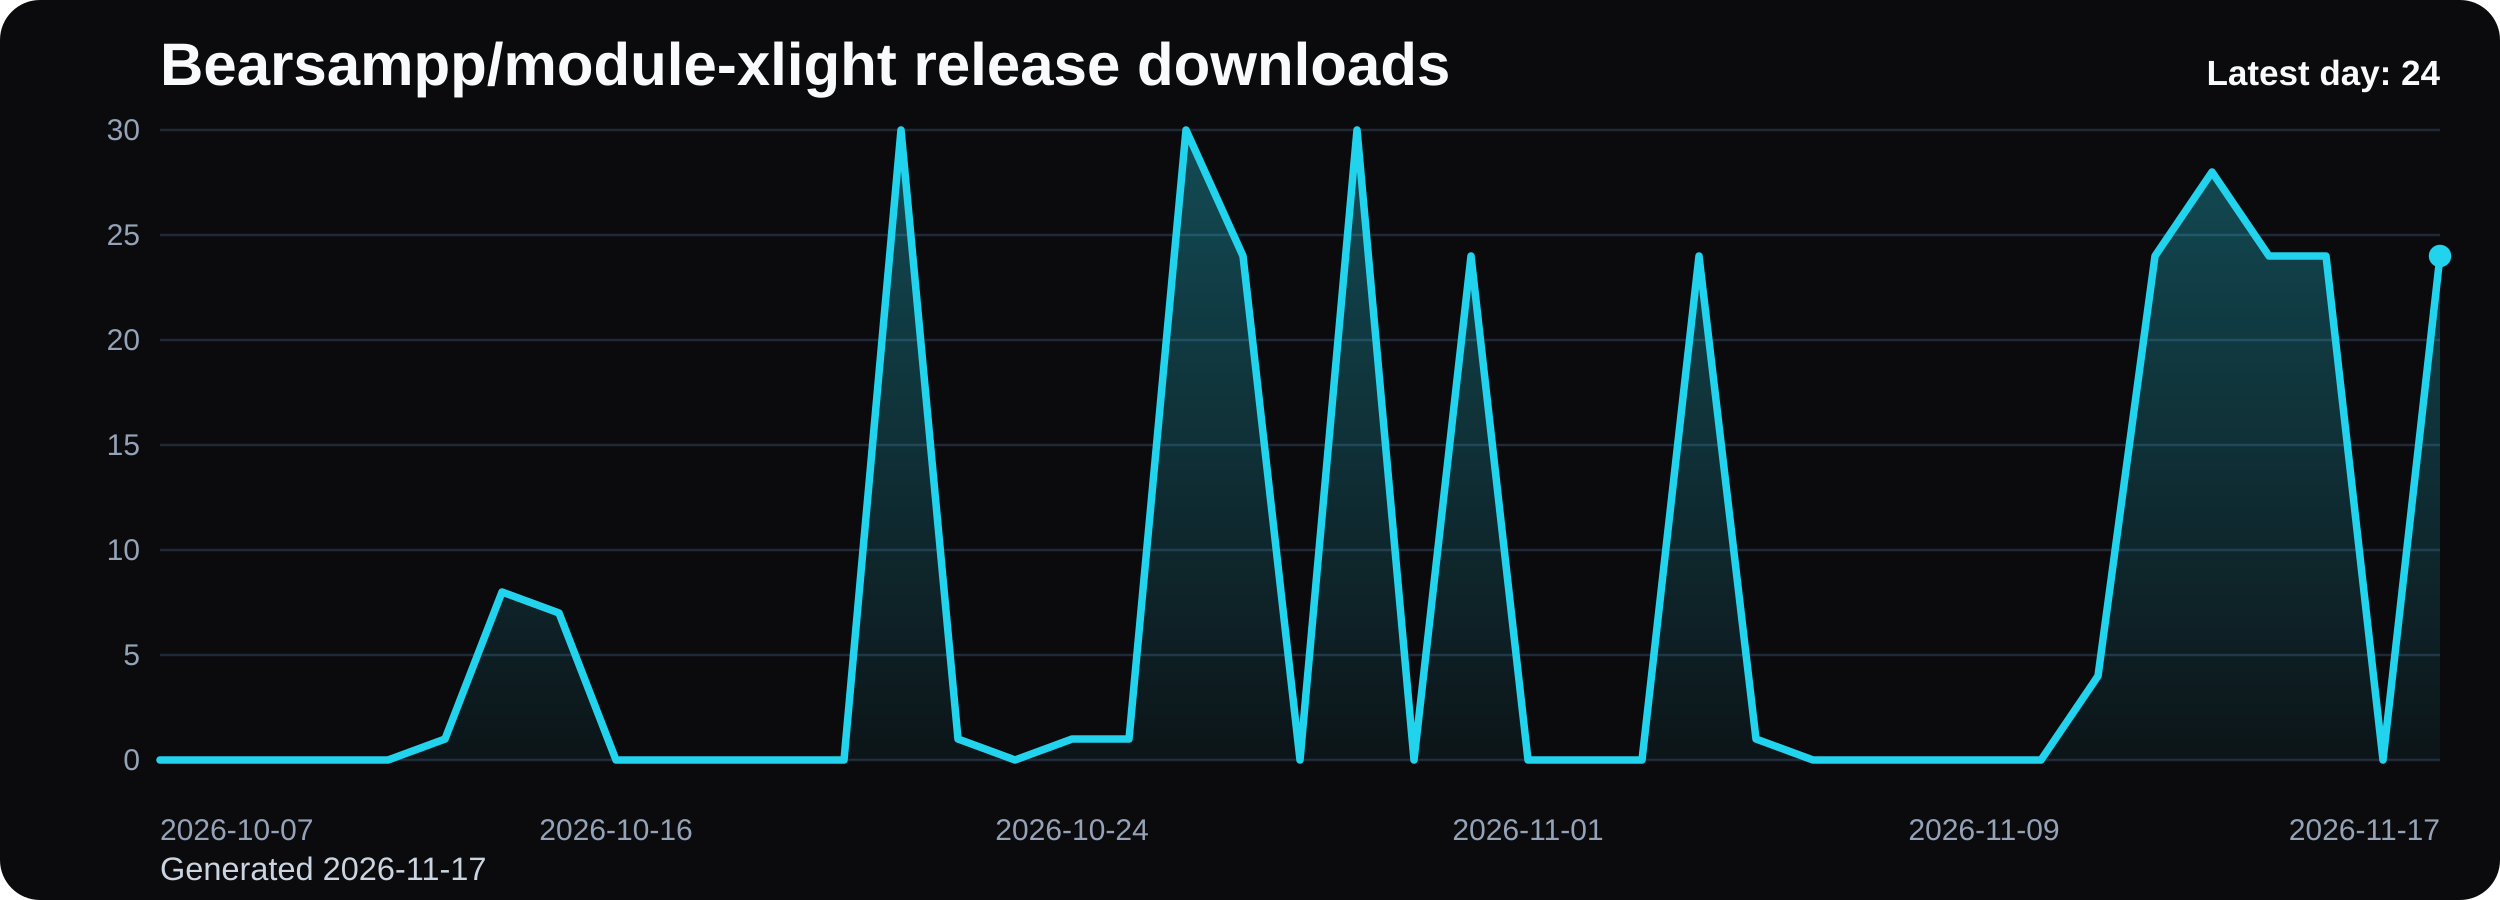
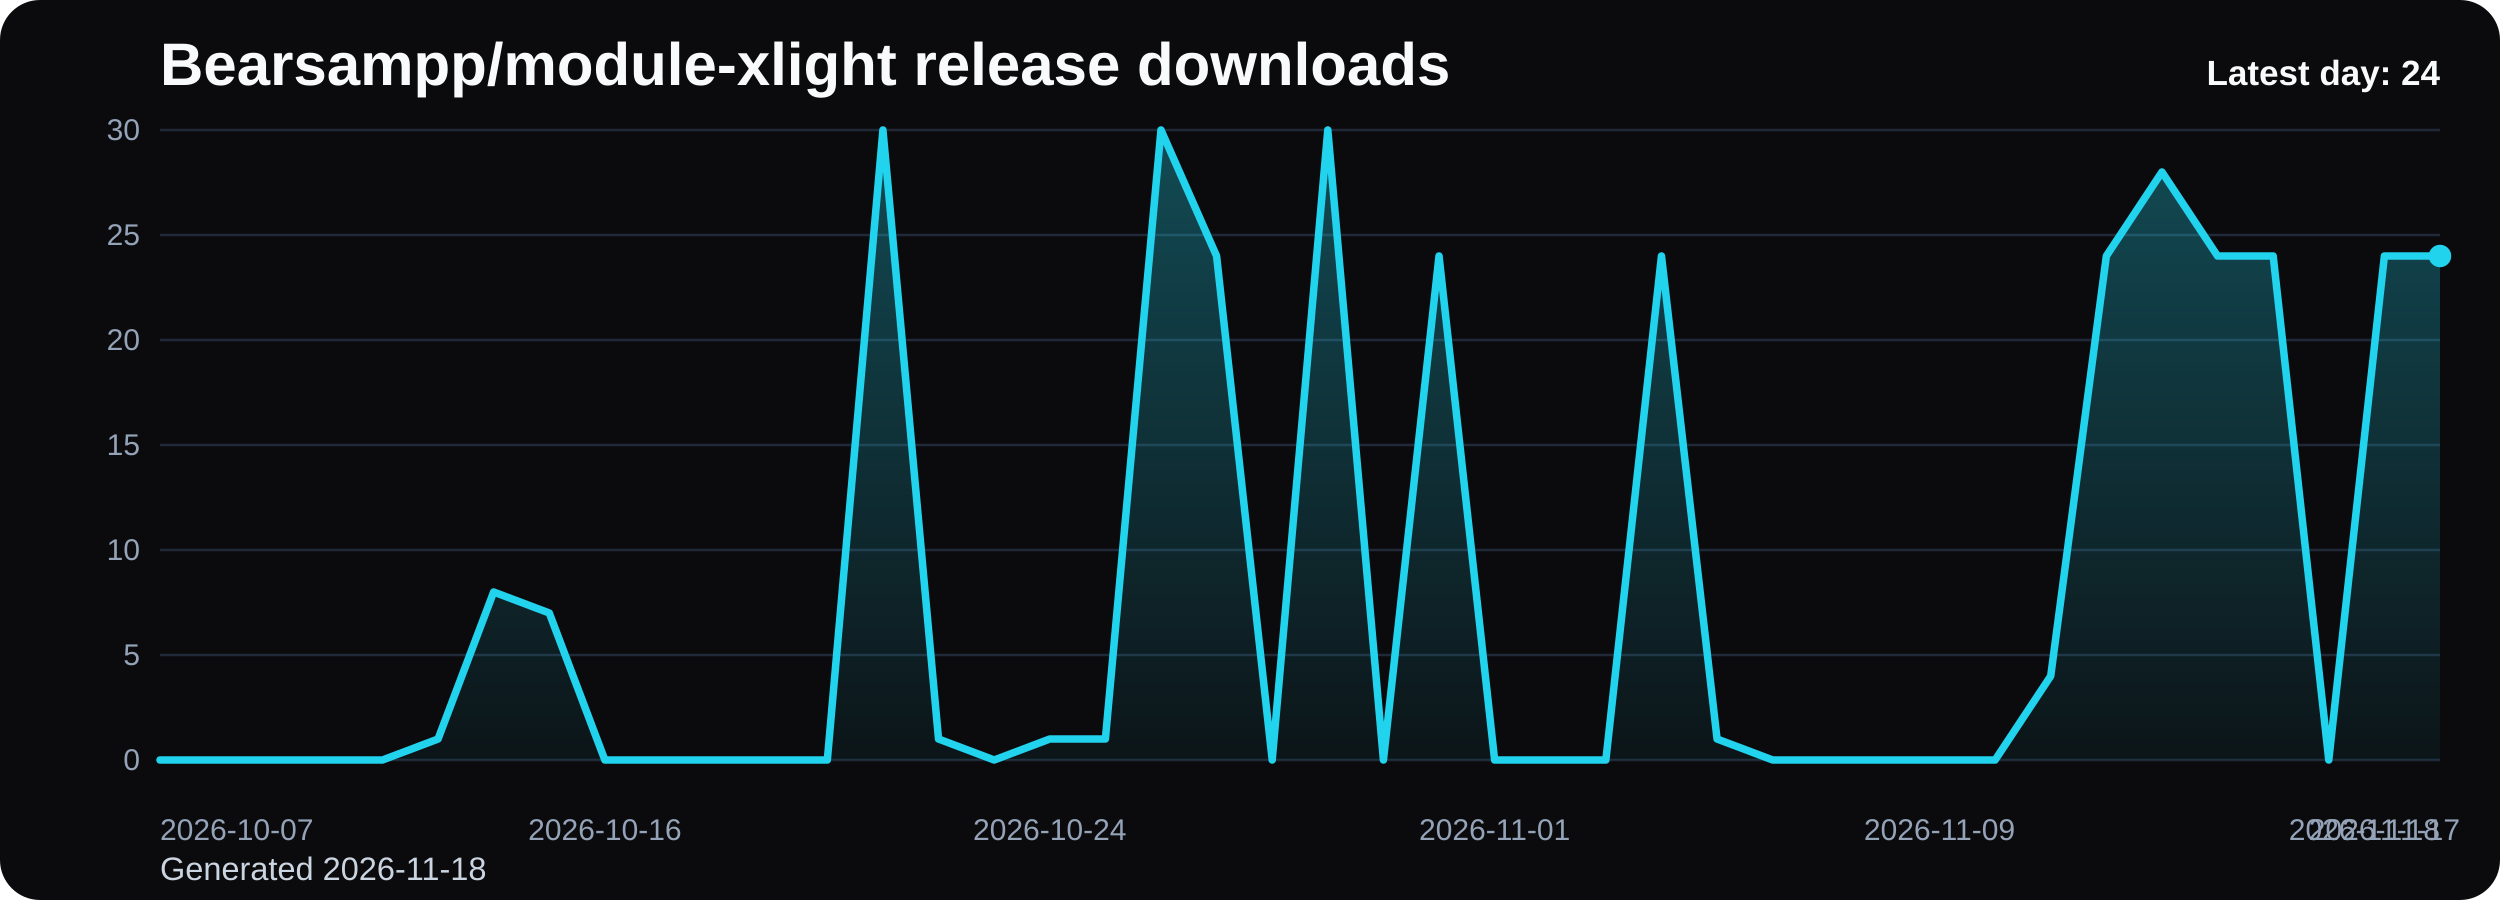
<svg xmlns="http://www.w3.org/2000/svg" viewBox="0 0 1000 360" role="img" aria-label="Bearsampp/module-xlight release downloads chart">
  <defs>
    <linearGradient id="fill-daily-black" x1="0" y1="0" x2="0" y2="1">
      <stop offset="0%" stop-color="#22d3ee" stop-opacity="0.32" />
      <stop offset="100%" stop-color="#22d3ee" stop-opacity="0.05" />
    </linearGradient>
    <style>
      .bg { fill: #0b0b0d; }
      .title { font: 700 24px Arial, sans-serif; fill: #f8fafc; }
      .sub { font: 400 13px Arial, sans-serif; fill: #cbd5e1; }
      .grid { stroke: #1f2937; stroke-width: 1; }
      .axis { font: 400 12px Arial, sans-serif; fill: #94a3b8; }
      .line { fill: none; stroke: #22d3ee; stroke-width: 3; stroke-linecap: round; stroke-linejoin: round; }
      .dot { fill: #22d3ee; }
      .value { font: 600 11px Arial, sans-serif; fill: #cbd5e1; }
      .latest { font: 700 14px Arial, sans-serif; fill: #f8fafc; }
    </style>
  </defs>
  <rect class="bg" x="0" y="0" width="1000" height="360" rx="16" />
  <text class="title" x="64" y="34">Bearsampp/module-xlight release downloads</text>
-   <text class="sub" x="64" y="352">Generated 2026-11-17</text>
+   <text class="sub" x="64" y="352">Generated 2026-11-18</text>
  <line x1="64" y1="52.00" x2="976" y2="52.00" class="grid" />
  <text x="56" y="56.00" text-anchor="end" class="axis">30</text>
  <line x1="64" y1="94.00" x2="976" y2="94.00" class="grid" />
  <text x="56" y="98.00" text-anchor="end" class="axis">25</text>
  <line x1="64" y1="136.00" x2="976" y2="136.00" class="grid" />
  <text x="56" y="140.00" text-anchor="end" class="axis">20</text>
  <line x1="64" y1="178.00" x2="976" y2="178.00" class="grid" />
  <text x="56" y="182.00" text-anchor="end" class="axis">15</text>
  <line x1="64" y1="220.00" x2="976" y2="220.00" class="grid" />
  <text x="56" y="224.00" text-anchor="end" class="axis">10</text>
  <line x1="64" y1="262.00" x2="976" y2="262.00" class="grid" />
  <text x="56" y="266.00" text-anchor="end" class="axis">5</text>
  <line x1="64" y1="304.00" x2="976" y2="304.00" class="grid" />
  <text x="56" y="308.00" text-anchor="end" class="axis">0</text>
-   <path d="M 64.00 304 L 64.00 304.00 L 86.80 304.00 L 109.60 304.00 L 132.40 304.00 L 155.20 304.00 L 178.00 295.60 L 200.80 236.80 L 223.60 245.20 L 246.40 304.00 L 269.20 304.00 L 292.00 304.00 L 314.80 304.00 L 337.60 304.00 L 360.40 52.00 L 383.20 295.60 L 406.00 304.00 L 428.80 295.60 L 451.60 295.60 L 474.40 52.00 L 497.20 102.40 L 520.00 304.00 L 542.80 52.00 L 565.60 304.00 L 588.40 102.40 L 611.20 304.00 L 634.00 304.00 L 656.80 304.00 L 679.60 102.40 L 702.40 295.60 L 725.20 304.00 L 748.00 304.00 L 770.80 304.00 L 793.60 304.00 L 816.40 304.00 L 839.20 270.40 L 862.00 102.40 L 884.80 68.80 L 907.60 102.40 L 930.40 102.40 L 953.20 304.00 L 976.00 102.40 L 976.00 304 Z" fill="url(#fill-daily-black)" />
-   <polyline class="line" points="64.00,304.00 86.80,304.00 109.60,304.00 132.40,304.00 155.20,304.00 178.00,295.60 200.80,236.80 223.60,245.20 246.40,304.00 269.20,304.00 292.00,304.00 314.80,304.00 337.60,304.00 360.40,52.00 383.20,295.60 406.00,304.00 428.80,295.60 451.60,295.60 474.40,52.00 497.20,102.40 520.00,304.00 542.80,52.00 565.60,304.00 588.40,102.40 611.20,304.00 634.00,304.00 656.80,304.00 679.60,102.40 702.40,295.60 725.20,304.00 748.00,304.00 770.80,304.00 793.60,304.00 816.40,304.00 839.20,270.40 862.00,102.40 884.80,68.80 907.60,102.40 930.40,102.40 953.20,304.00 976.00,102.40" />
+   <path d="M 64.00 304 L 64.00 304.00 L 86.24 304.00 L 108.49 304.00 L 130.73 304.00 L 152.98 304.00 L 175.22 295.60 L 197.46 236.80 L 219.71 245.20 L 241.95 304.00 L 264.20 304.00 L 286.44 304.00 L 308.68 304.00 L 330.93 304.00 L 353.17 52.00 L 375.41 295.60 L 397.66 304.00 L 419.90 295.60 L 442.15 295.60 L 464.39 52.00 L 486.63 102.40 L 508.88 304.00 L 531.12 52.00 L 553.37 304.00 L 575.61 102.40 L 597.85 304.00 L 620.10 304.00 L 642.34 304.00 L 664.59 102.40 L 686.83 295.60 L 709.07 304.00 L 731.32 304.00 L 753.56 304.00 L 775.80 304.00 L 798.05 304.00 L 820.29 270.40 L 842.54 102.40 L 864.78 68.80 L 887.02 102.40 L 909.27 102.40 L 931.51 304.00 L 953.76 102.40 L 976.00 102.40 L 976.00 304 Z" fill="url(#fill-daily-black)" />
+   <polyline class="line" points="64.00,304.00 86.24,304.00 108.49,304.00 130.73,304.00 152.98,304.00 175.22,295.60 197.46,236.80 219.71,245.20 241.95,304.00 264.20,304.00 286.44,304.00 308.68,304.00 330.93,304.00 353.17,52.00 375.41,295.60 397.66,304.00 419.90,295.60 442.15,295.60 464.39,52.00 486.63,102.40 508.88,304.00 531.12,52.00 553.37,304.00 575.61,102.40 597.85,304.00 620.10,304.00 642.34,304.00 664.59,102.40 686.83,295.60 709.07,304.00 731.32,304.00 753.56,304.00 775.80,304.00 798.05,304.00 820.29,270.40 842.54,102.40 864.78,68.80 887.02,102.40 909.27,102.40 931.51,304.00 953.76,102.40 976.00,102.40" />
  <circle class="dot" cx="976.00" cy="102.40" r="4.5" />
  <text class="axis" x="64.00" y="336" text-anchor="start">2026-10-07</text>
-   <text class="axis" x="246.40" y="336" text-anchor="middle">2026-10-16</text>
-   <text class="axis" x="428.80" y="336" text-anchor="middle">2026-10-24</text>
-   <text class="axis" x="611.20" y="336" text-anchor="middle">2026-11-01</text>
-   <text class="axis" x="793.60" y="336" text-anchor="middle">2026-11-09</text>
-   <text class="axis" x="976.00" y="336" text-anchor="end">2026-11-17</text>
+   <text class="axis" x="241.95" y="336" text-anchor="middle">2026-10-16</text>
+   <text class="axis" x="419.90" y="336" text-anchor="middle">2026-10-24</text>
+   <text class="axis" x="597.85" y="336" text-anchor="middle">2026-11-01</text>
+   <text class="axis" x="775.80" y="336" text-anchor="middle">2026-11-09</text>
+   <text class="axis" x="953.76" y="336" text-anchor="middle">2026-11-17</text>
+   <text class="axis" x="976.00" y="336" text-anchor="end">2026-11-18</text>
  <text class="latest" x="976" y="34" text-anchor="end">Latest day: 24</text>
</svg>
